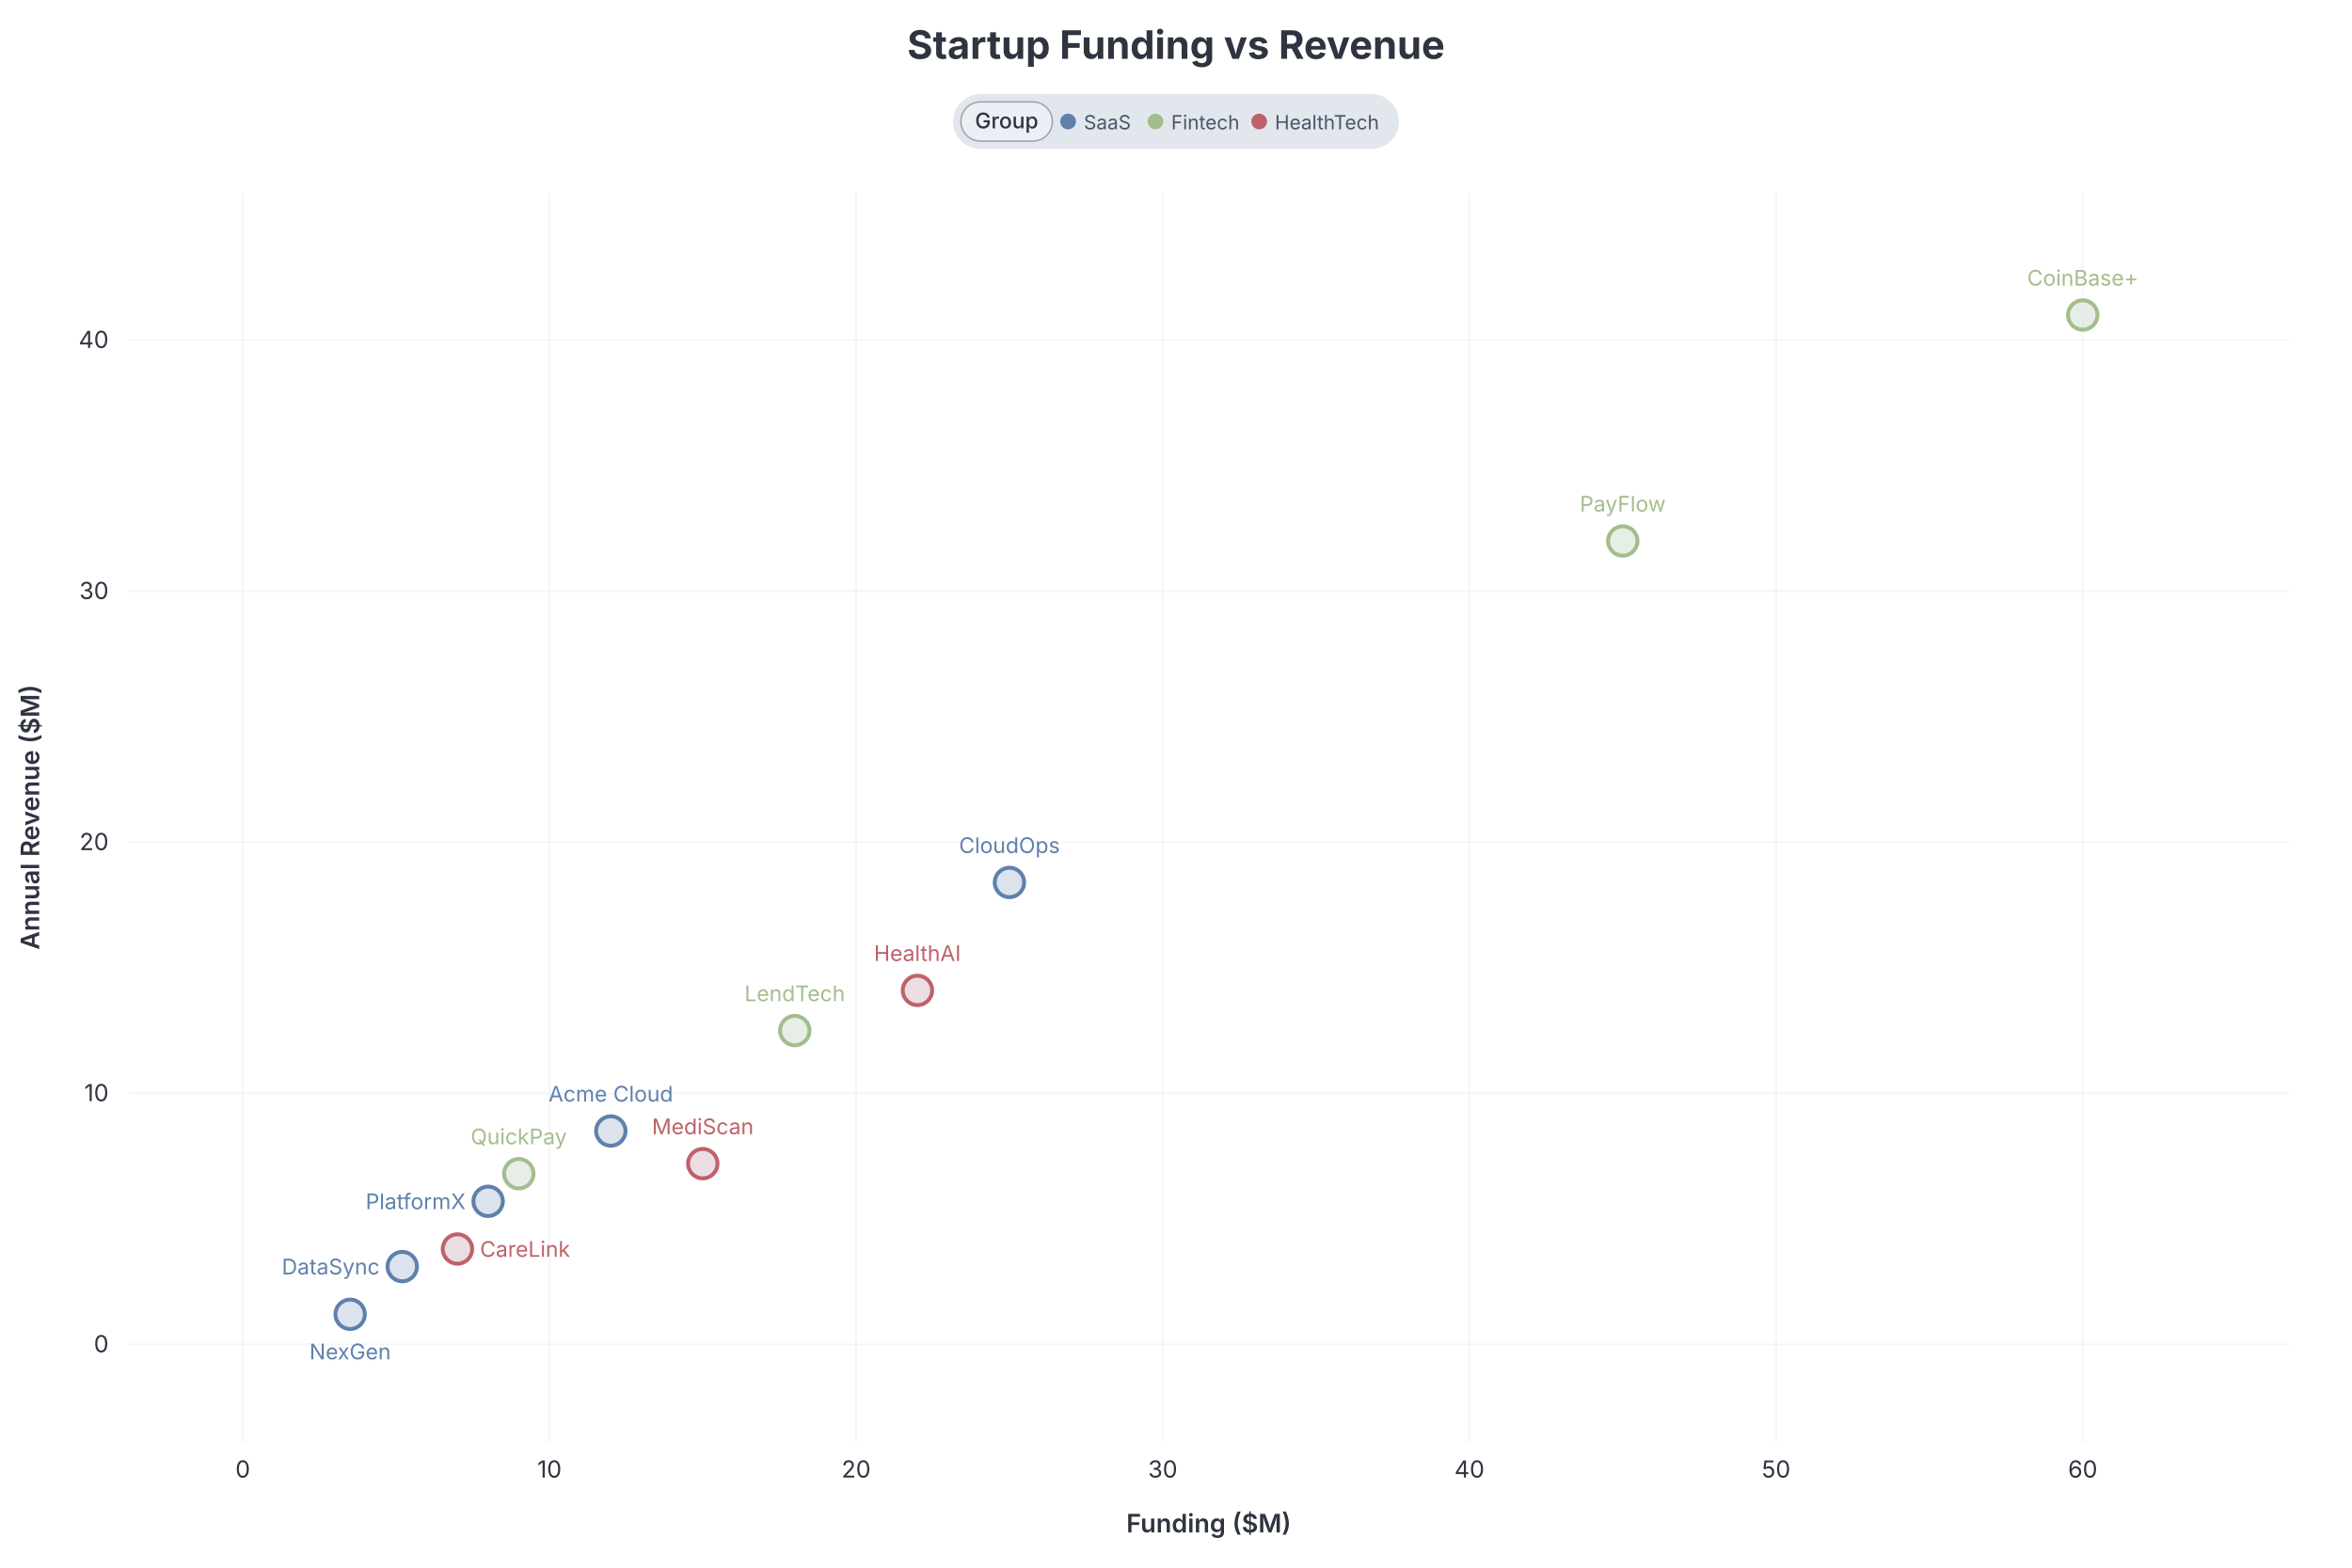
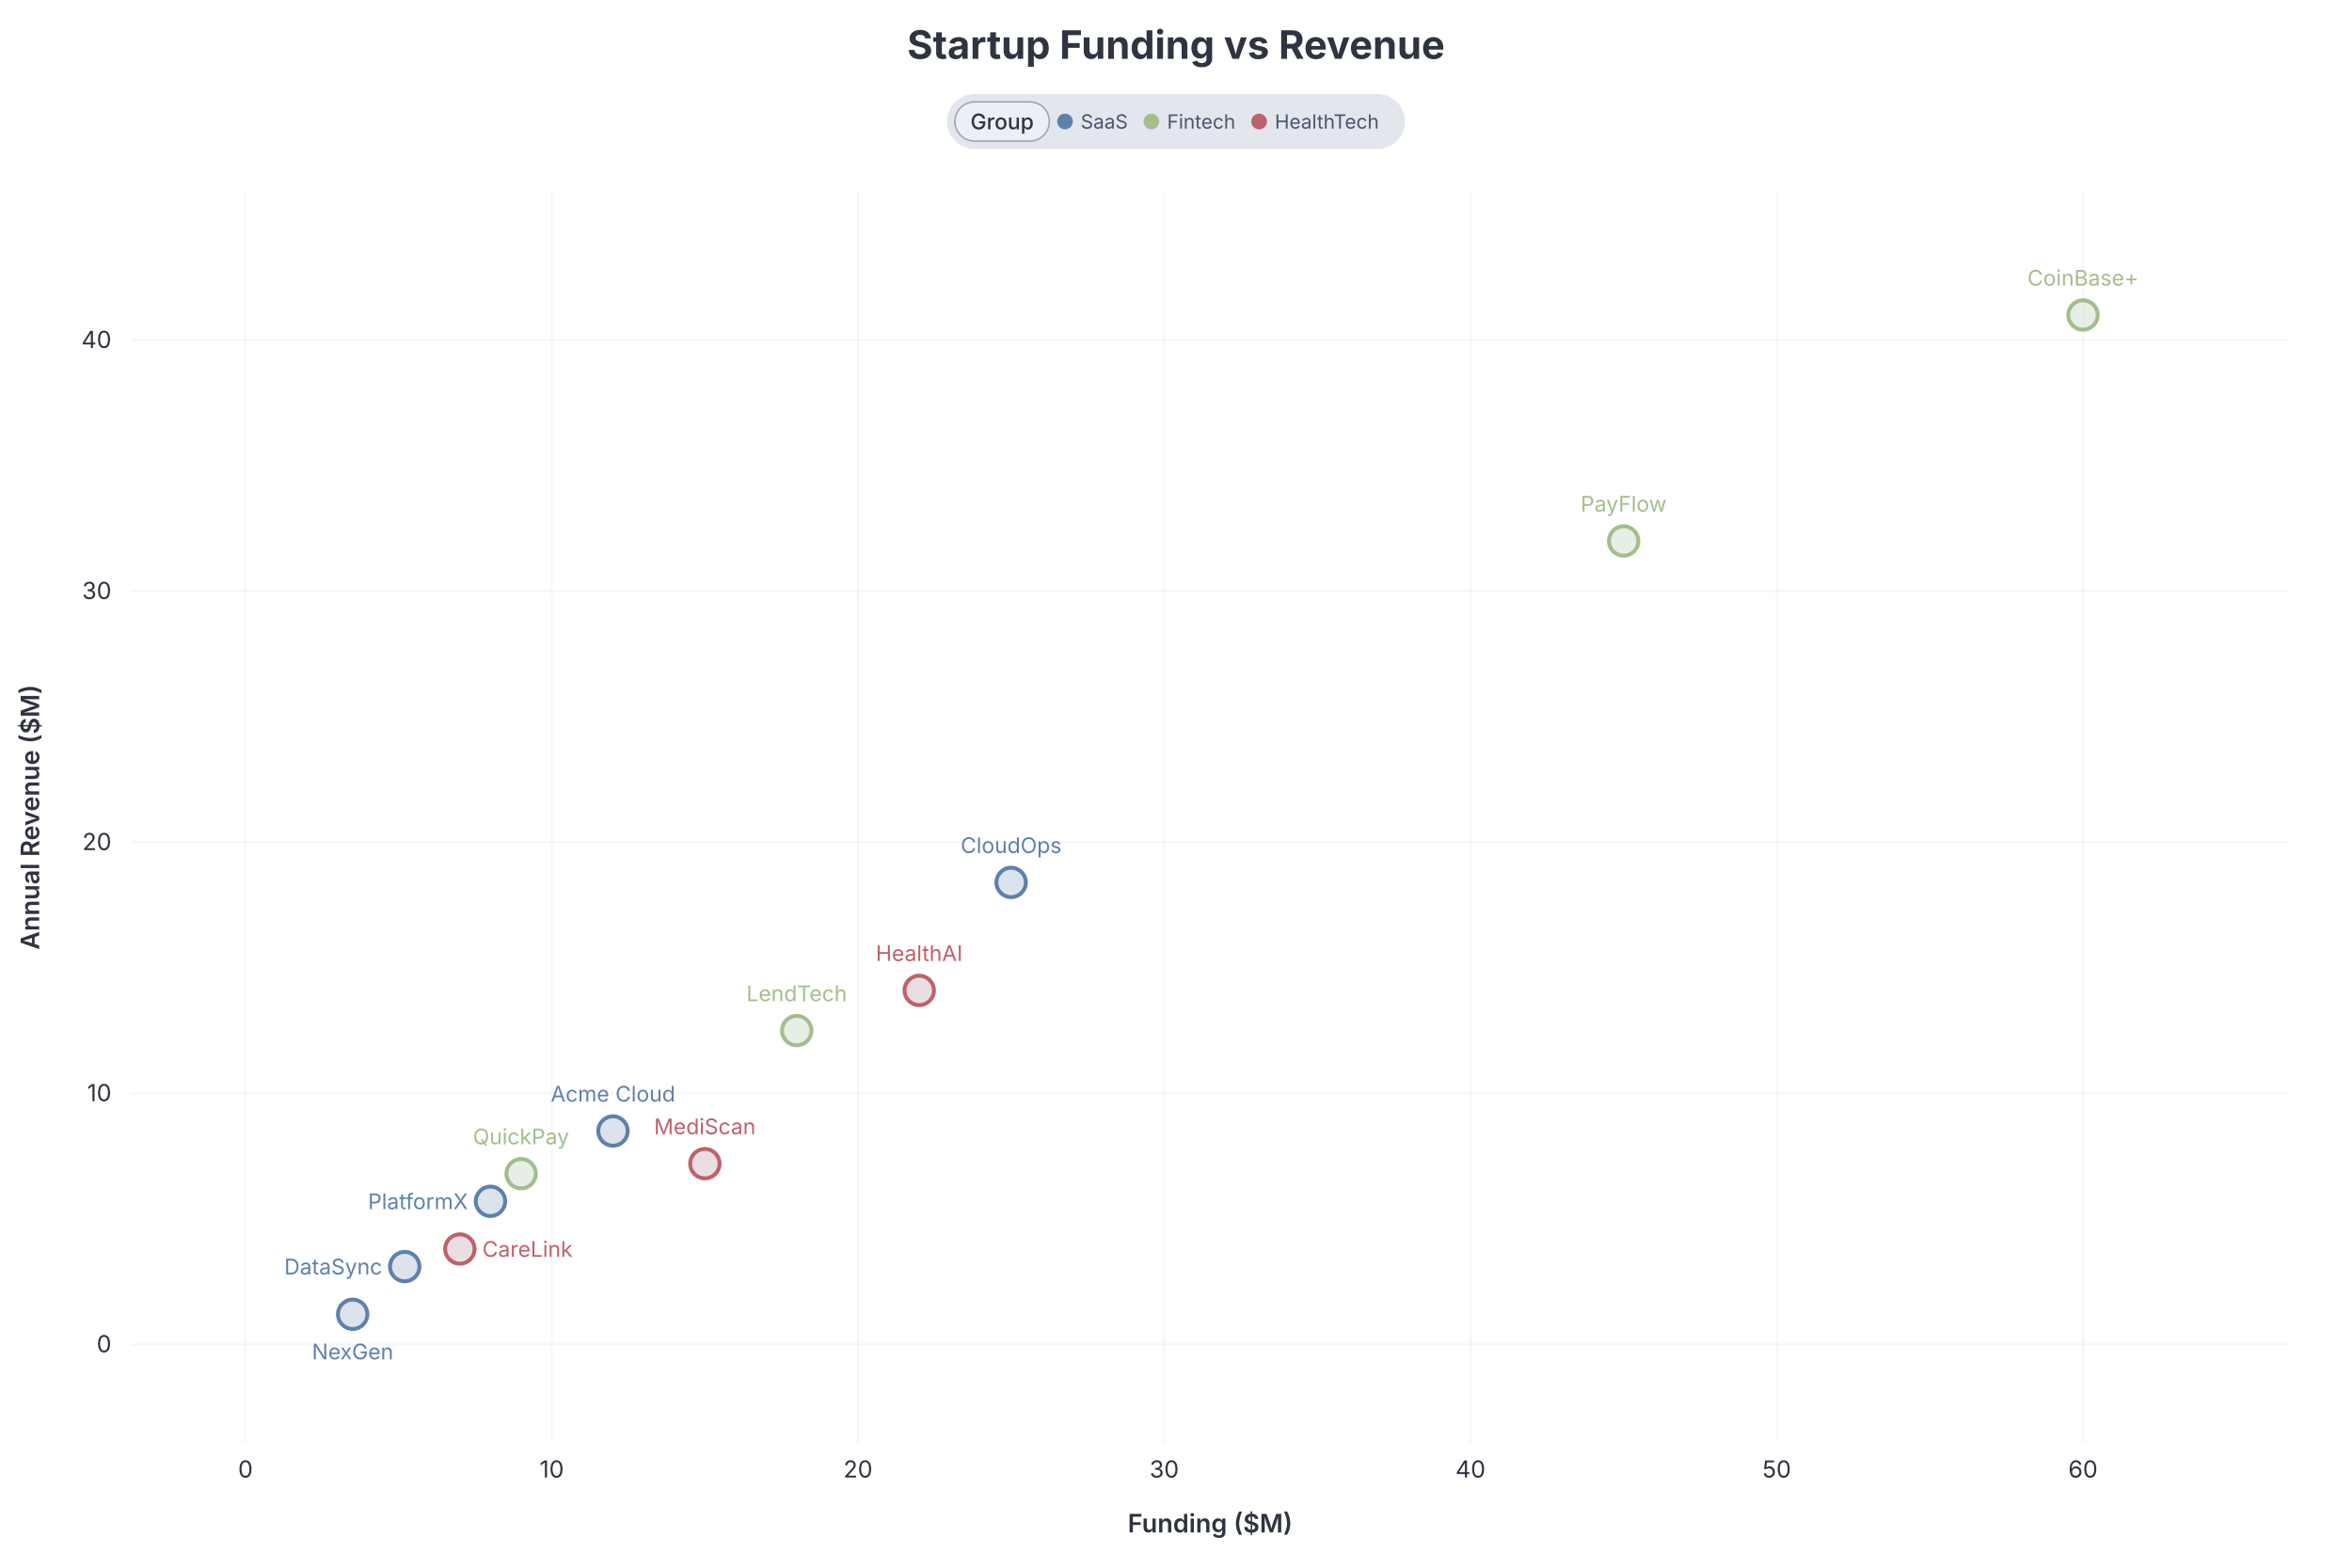
<svg xmlns="http://www.w3.org/2000/svg" width="1200" height="800" viewBox="0 0 1200 800" style="background: rgb(236, 239, 244); font-family: Inter, system-ui, Avenir, Helvetica, Arial, sans-serif;">
  <style>.dgmo-datum:hover{filter:saturate(1.4) brightness(1.06)}.dgmo-datum{transition:filter .12s ease, opacity .12s ease}@media (hover:hover){svg:has(.dgmo-datum[data-category="SaaS"]:hover) .dgmo-datum:not([data-category="SaaS"]){opacity:0.18}svg:has(.dgmo-datum[data-category="Fintech"]:hover) .dgmo-datum:not([data-category="Fintech"]){opacity:0.18}svg:has(.dgmo-datum[data-category="HealthTech"]:hover) .dgmo-datum:not([data-category="HealthTech"]){opacity:0.18}svg:has([data-legend-entry="saas"]:hover) .dgmo-datum:not([data-category="SaaS"]){opacity:0.18}svg:has([data-legend-entry="fintech"]:hover) .dgmo-datum:not([data-category="Fintech"]){opacity:0.18}svg:has([data-legend-entry="healthtech"]:hover) .dgmo-datum:not([data-category="HealthTech"]){opacity:0.18}}</style>
  <text class="chart-title" x="600" y="30" text-anchor="middle" fill="#2e3440" font-size="20" font-weight="700" style="cursor: default;" data-line-number="1">Startup Funding vs Revenue</text>
  <g transform="translate(0,48)">
    <g class="chart-legend" data-legend-active="group">
-       <g transform="translate(486.255,0)" data-legend-group="group" style="cursor:pointer">
-         <rect width="227.49" height="28" rx="14" fill="#e2e6ed" />
-         <rect x="4" y="4" width="46.69" height="20" rx="10" fill="#eceff4" />
-         <rect x="4" y="4" width="46.69" height="20" rx="10" fill="none" stroke="#9ca3af" stroke-width="0.75" />
-         <text x="27.345" y="17.5" font-size="11" font-weight="500" fill="#2e3440" text-anchor="middle" font-family="Inter, system-ui, Avenir, Helvetica, Arial, sans-serif">Group</text>
+       <g transform="translate(483.2025,0)" data-legend-group="group" style="cursor:pointer">
+         <rect width="233.595" height="28" rx="14" fill="#e2e6ed" />
+         <rect x="4" y="4" width="48.175" height="20" rx="10" fill="#eceff4" />
+         <rect x="4" y="4" width="48.175" height="20" rx="10" fill="none" stroke="#9ca3af" stroke-width="0.75" />
+         <text x="28.087" y="14" dominant-baseline="central" font-size="11" font-weight="500" fill="#2e3440" text-anchor="middle" font-family="Inter, system-ui, Avenir, Helvetica, Arial, sans-serif">Group</text>
        <g data-legend-entry="saas" data-series-name="SaaS" style="cursor:pointer">
-           <rect x="54.69" y="0" width="44.6" height="28" fill="transparent" />
-           <circle cx="58.69" cy="14" r="4" fill="#5e81ac" />
-           <text x="66.69" y="18" font-size="10" fill="#4c566a" font-family="Inter, system-ui, Avenir, Helvetica, Arial, sans-serif">SaaS</text>
+           <rect x="56.175" y="0" width="44.08" height="28" fill="transparent" />
+           <circle cx="60.175" cy="14" r="4" fill="#5e81ac" />
+           <text x="68.175" y="14" dominant-baseline="central" font-size="10" fill="#4c566a" font-family="Inter, system-ui, Avenir, Helvetica, Arial, sans-serif">SaaS</text>
        </g>
        <g data-legend-entry="fintech" data-series-name="Fintech" style="cursor:pointer">
-           <rect x="99.29" y="0" width="52.9" height="28" fill="transparent" />
-           <circle cx="103.29" cy="14" r="4" fill="#a3be8c" />
-           <text x="111.29" y="18" font-size="10" fill="#4c566a" font-family="Inter, system-ui, Avenir, Helvetica, Arial, sans-serif">Fintech</text>
+           <rect x="100.255" y="0" width="54.95" height="28" fill="transparent" />
+           <circle cx="104.255" cy="14" r="4" fill="#a3be8c" />
+           <text x="112.255" y="14" dominant-baseline="central" font-size="10" fill="#4c566a" font-family="Inter, system-ui, Avenir, Helvetica, Arial, sans-serif">Fintech</text>
        </g>
        <g data-legend-entry="healthtech" data-series-name="HealthTech" style="cursor:pointer">
-           <rect x="152.19" y="0" width="71.3" height="28" fill="transparent" />
-           <circle cx="156.19" cy="14" r="4" fill="#bf616a" />
-           <text x="164.19" y="18" font-size="10" fill="#4c566a" font-family="Inter, system-ui, Avenir, Helvetica, Arial, sans-serif">HealthTech</text>
+           <rect x="155.205" y="0" width="74.39" height="28" fill="transparent" />
+           <circle cx="159.205" cy="14" r="4" fill="#bf616a" />
+           <text x="167.205" y="14" dominant-baseline="central" font-size="10" fill="#4c566a" font-family="Inter, system-ui, Avenir, Helvetica, Arial, sans-serif">HealthTech</text>
        </g>
      </g>
    </g>
  </g>
-   <rect class="dgmo-plot-rect" x="65.44" y="98" width="1102.56" height="638" fill="transparent" pointer-events="none" />
-   <line x1="65.44" x2="1168" y1="686.062" y2="686.062" stroke="#d8dee9" stroke-opacity="0.25" />
-   <text class="dgmo-tick" x="55.44" y="690.062" text-anchor="end" fill="#2e3440" font-size="12" font-family="Inter, system-ui, Avenir, Helvetica, Arial, sans-serif">0</text>
-   <line x1="65.44" x2="1168" y1="557.938" y2="557.938" stroke="#d8dee9" stroke-opacity="0.25" />
-   <text class="dgmo-tick" x="55.44" y="561.938" text-anchor="end" fill="#2e3440" font-size="12" font-family="Inter, system-ui, Avenir, Helvetica, Arial, sans-serif">10</text>
-   <line x1="65.44" x2="1168" y1="429.812" y2="429.812" stroke="#d8dee9" stroke-opacity="0.25" />
-   <text class="dgmo-tick" x="55.44" y="433.812" text-anchor="end" fill="#2e3440" font-size="12" font-family="Inter, system-ui, Avenir, Helvetica, Arial, sans-serif">20</text>
-   <line x1="65.44" x2="1168" y1="301.688" y2="301.688" stroke="#d8dee9" stroke-opacity="0.25" />
-   <text class="dgmo-tick" x="55.44" y="305.688" text-anchor="end" fill="#2e3440" font-size="12" font-family="Inter, system-ui, Avenir, Helvetica, Arial, sans-serif">30</text>
-   <line x1="65.44" x2="1168" y1="173.562" y2="173.562" stroke="#d8dee9" stroke-opacity="0.25" />
-   <text class="dgmo-tick" x="55.44" y="177.562" text-anchor="end" fill="#2e3440" font-size="12" font-family="Inter, system-ui, Avenir, Helvetica, Arial, sans-serif">40</text>
-   <line x1="123.877" x2="123.877" y1="98" y2="736" stroke="#d8dee9" stroke-opacity="0.25" />
-   <text class="dgmo-tick" x="123.877" y="754" text-anchor="middle" fill="#2e3440" font-size="12" font-family="Inter, system-ui, Avenir, Helvetica, Arial, sans-serif">0</text>
-   <line x1="280.335" x2="280.335" y1="98" y2="736" stroke="#d8dee9" stroke-opacity="0.25" />
-   <text class="dgmo-tick" x="280.335" y="754" text-anchor="middle" fill="#2e3440" font-size="12" font-family="Inter, system-ui, Avenir, Helvetica, Arial, sans-serif">10</text>
-   <line x1="436.793" x2="436.793" y1="98" y2="736" stroke="#d8dee9" stroke-opacity="0.25" />
-   <text class="dgmo-tick" x="436.793" y="754" text-anchor="middle" fill="#2e3440" font-size="12" font-family="Inter, system-ui, Avenir, Helvetica, Arial, sans-serif">20</text>
-   <line x1="593.251" x2="593.251" y1="98" y2="736" stroke="#d8dee9" stroke-opacity="0.25" />
-   <text class="dgmo-tick" x="593.251" y="754" text-anchor="middle" fill="#2e3440" font-size="12" font-family="Inter, system-ui, Avenir, Helvetica, Arial, sans-serif">30</text>
-   <line x1="749.709" x2="749.709" y1="98" y2="736" stroke="#d8dee9" stroke-opacity="0.25" />
-   <text class="dgmo-tick" x="749.709" y="754" text-anchor="middle" fill="#2e3440" font-size="12" font-family="Inter, system-ui, Avenir, Helvetica, Arial, sans-serif">40</text>
-   <line x1="906.167" x2="906.167" y1="98" y2="736" stroke="#d8dee9" stroke-opacity="0.25" />
-   <text class="dgmo-tick" x="906.167" y="754" text-anchor="middle" fill="#2e3440" font-size="12" font-family="Inter, system-ui, Avenir, Helvetica, Arial, sans-serif">50</text>
-   <line x1="1062.625" x2="1062.625" y1="98" y2="736" stroke="#d8dee9" stroke-opacity="0.25" />
-   <text class="dgmo-tick" x="1062.625" y="754" text-anchor="middle" fill="#2e3440" font-size="12" font-family="Inter, system-ui, Avenir, Helvetica, Arial, sans-serif">60</text>
-   <circle cx="311.627" cy="577.156" r="7.5" fill="#c9d4e2" fill-opacity="0.65" stroke="#5e81ac" stroke-width="2" class="dgmo-datum" data-line-number="6" data-emph-key="Acme Cloud" data-name="Acme Cloud · SaaS" data-value="(12, 8.5)" data-color="#5e81ac" data-axval-x="12" data-axval-y="8.5" data-category="SaaS" data-series-name="SaaS" />
-   <text class="dgmo-ptlabel" data-line-number="6" x="311.627" y="558.156" text-anchor="middle" dominant-baseline="central" fill="#5e81ac" font-size="11" font-family="Inter, system-ui, Avenir, Helvetica, Arial, sans-serif">Acme Cloud</text>
-   <circle cx="205.236" cy="646.344" r="7.5" fill="#c9d4e2" fill-opacity="0.65" stroke="#5e81ac" stroke-width="2" class="dgmo-datum" data-line-number="7" data-emph-key="DataSync" data-name="DataSync · SaaS" data-value="(5.2, 3.1)" data-color="#5e81ac" data-axval-x="5.2" data-axval-y="3.1" data-category="SaaS" data-series-name="SaaS" />
-   <text class="dgmo-ptlabel" data-line-number="7" x="193.736" y="646.344" text-anchor="end" dominant-baseline="central" fill="#5e81ac" font-size="11" font-family="Inter, system-ui, Avenir, Helvetica, Arial, sans-serif">DataSync</text>
-   <circle cx="515.022" cy="450.312" r="7.5" fill="#c9d4e2" fill-opacity="0.65" stroke="#5e81ac" stroke-width="2" class="dgmo-datum" data-line-number="8" data-emph-key="CloudOps" data-name="CloudOps · SaaS" data-value="(25, 18.4)" data-color="#5e81ac" data-axval-x="25" data-axval-y="18.4" data-category="SaaS" data-series-name="SaaS" />
-   <text class="dgmo-ptlabel" data-line-number="8" x="515.022" y="431.312" text-anchor="middle" dominant-baseline="central" fill="#5e81ac" font-size="11" font-family="Inter, system-ui, Avenir, Helvetica, Arial, sans-serif">CloudOps</text>
-   <circle cx="249.044" cy="613.031" r="7.5" fill="#c9d4e2" fill-opacity="0.65" stroke="#5e81ac" stroke-width="2" class="dgmo-datum" data-line-number="9" data-emph-key="PlatformX" data-name="PlatformX · SaaS" data-value="(8, 5.7)" data-color="#5e81ac" data-axval-x="8" data-axval-y="5.7" data-category="SaaS" data-series-name="SaaS" />
-   <text class="dgmo-ptlabel" data-line-number="9" x="237.544" y="613.031" text-anchor="end" dominant-baseline="central" fill="#5e81ac" font-size="11" font-family="Inter, system-ui, Avenir, Helvetica, Arial, sans-serif">PlatformX</text>
-   <circle cx="178.638" cy="670.687" r="7.5" fill="#c9d4e2" fill-opacity="0.65" stroke="#5e81ac" stroke-width="2" class="dgmo-datum" data-line-number="10" data-emph-key="NexGen" data-name="NexGen · SaaS" data-value="(3.5, 1.2)" data-color="#5e81ac" data-axval-x="3.5" data-axval-y="1.2" data-category="SaaS" data-series-name="SaaS" />
-   <text class="dgmo-ptlabel" data-line-number="10" x="178.638" y="689.687" text-anchor="middle" dominant-baseline="central" fill="#5e81ac" font-size="11" font-family="Inter, system-ui, Avenir, Helvetica, Arial, sans-serif">NexGen</text>
-   <circle cx="827.938" cy="276.062" r="7.5" fill="#dae3da" fill-opacity="0.65" stroke="#a3be8c" stroke-width="2" class="dgmo-datum" data-line-number="13" data-emph-key="PayFlow" data-name="PayFlow · Fintech" data-value="(45, 32)" data-color="#a3be8c" data-axval-x="45" data-axval-y="32" data-category="Fintech" data-series-name="Fintech" />
-   <text class="dgmo-ptlabel" data-line-number="13" x="827.938" y="257.062" text-anchor="middle" dominant-baseline="central" fill="#a3be8c" font-size="11" font-family="Inter, system-ui, Avenir, Helvetica, Arial, sans-serif">PayFlow</text>
-   <circle cx="405.502" cy="525.906" r="7.5" fill="#dae3da" fill-opacity="0.65" stroke="#a3be8c" stroke-width="2" class="dgmo-datum" data-line-number="14" data-emph-key="LendTech" data-name="LendTech · Fintech" data-value="(18, 12.5)" data-color="#a3be8c" data-axval-x="18" data-axval-y="12.5" data-category="Fintech" data-series-name="Fintech" />
-   <text class="dgmo-ptlabel" data-line-number="14" x="405.502" y="506.906" text-anchor="middle" dominant-baseline="central" fill="#a3be8c" font-size="11" font-family="Inter, system-ui, Avenir, Helvetica, Arial, sans-serif">LendTech</text>
-   <circle cx="1062.625" cy="160.75" r="7.5" fill="#dae3da" fill-opacity="0.65" stroke="#a3be8c" stroke-width="2" class="dgmo-datum" data-line-number="15" data-emph-key="CoinBase+" data-name="CoinBase+ · Fintech" data-value="(60, 41)" data-color="#a3be8c" data-axval-x="60" data-axval-y="41" data-category="Fintech" data-series-name="Fintech" />
-   <text class="dgmo-ptlabel" data-line-number="15" x="1062.625" y="141.75" text-anchor="middle" dominant-baseline="central" fill="#a3be8c" font-size="11" font-family="Inter, system-ui, Avenir, Helvetica, Arial, sans-serif">CoinBase+</text>
-   <circle cx="264.69" cy="598.938" r="7.5" fill="#dae3da" fill-opacity="0.65" stroke="#a3be8c" stroke-width="2" class="dgmo-datum" data-line-number="16" data-emph-key="QuickPay" data-name="QuickPay · Fintech" data-value="(9, 6.8)" data-color="#a3be8c" data-axval-x="9" data-axval-y="6.8" data-category="Fintech" data-series-name="Fintech" />
-   <text class="dgmo-ptlabel" data-line-number="16" x="264.69" y="579.938" text-anchor="middle" dominant-baseline="central" fill="#a3be8c" font-size="11" font-family="Inter, system-ui, Avenir, Helvetica, Arial, sans-serif">QuickPay</text>
-   <circle cx="358.564" cy="593.812" r="7.5" fill="#e1ccd2" fill-opacity="0.65" stroke="#bf616a" stroke-width="2" class="dgmo-datum" data-line-number="19" data-emph-key="MediScan" data-name="MediScan · HealthTech" data-value="(15, 7.2)" data-color="#bf616a" data-axval-x="15" data-axval-y="7.2" data-category="HealthTech" data-series-name="HealthTech" />
-   <text class="dgmo-ptlabel" data-line-number="19" x="358.564" y="574.812" text-anchor="middle" dominant-baseline="central" fill="#bf616a" font-size="11" font-family="Inter, system-ui, Avenir, Helvetica, Arial, sans-serif">MediScan</text>
-   <circle cx="468.085" cy="505.406" r="7.5" fill="#e1ccd2" fill-opacity="0.65" stroke="#bf616a" stroke-width="2" class="dgmo-datum" data-line-number="20" data-emph-key="HealthAI" data-name="HealthAI · HealthTech" data-value="(22, 14.1)" data-color="#bf616a" data-axval-x="22" data-axval-y="14.1" data-category="HealthTech" data-series-name="HealthTech" />
-   <text class="dgmo-ptlabel" data-line-number="20" x="468.085" y="486.406" text-anchor="middle" dominant-baseline="central" fill="#bf616a" font-size="11" font-family="Inter, system-ui, Avenir, Helvetica, Arial, sans-serif">HealthAI</text>
-   <circle cx="233.398" cy="637.375" r="7.5" fill="#e1ccd2" fill-opacity="0.65" stroke="#bf616a" stroke-width="2" class="dgmo-datum" data-line-number="21" data-emph-key="CareLink" data-name="CareLink · HealthTech" data-value="(7, 3.8)" data-color="#bf616a" data-axval-x="7" data-axval-y="3.8" data-category="HealthTech" data-series-name="HealthTech" />
-   <text class="dgmo-ptlabel" data-line-number="21" x="244.898" y="637.375" text-anchor="start" dominant-baseline="central" fill="#bf616a" font-size="11" font-family="Inter, system-ui, Avenir, Helvetica, Arial, sans-serif">CareLink</text>
-   <text x="616.72" y="782" text-anchor="middle" fill="#2e3440" font-size="13" font-family="Inter, system-ui, Avenir, Helvetica, Arial, sans-serif" font-weight="600">Funding ($M)</text>
+   <rect class="dgmo-plot-rect" x="66.868" y="98" width="1101.132" height="638" fill="transparent" pointer-events="none" />
+   <line x1="66.868" x2="1168" y1="686.062" y2="686.062" stroke="#d8dee9" stroke-opacity="0.25" />
+   <text class="dgmo-tick" x="56.868" y="690.062" text-anchor="end" fill="#2e3440" font-size="12" font-family="Inter, system-ui, Avenir, Helvetica, Arial, sans-serif">0</text>
+   <line x1="66.868" x2="1168" y1="557.938" y2="557.938" stroke="#d8dee9" stroke-opacity="0.25" />
+   <text class="dgmo-tick" x="56.868" y="561.938" text-anchor="end" fill="#2e3440" font-size="12" font-family="Inter, system-ui, Avenir, Helvetica, Arial, sans-serif">10</text>
+   <line x1="66.868" x2="1168" y1="429.812" y2="429.812" stroke="#d8dee9" stroke-opacity="0.25" />
+   <text class="dgmo-tick" x="56.868" y="433.812" text-anchor="end" fill="#2e3440" font-size="12" font-family="Inter, system-ui, Avenir, Helvetica, Arial, sans-serif">20</text>
+   <line x1="66.868" x2="1168" y1="301.688" y2="301.688" stroke="#d8dee9" stroke-opacity="0.25" />
+   <text class="dgmo-tick" x="56.868" y="305.688" text-anchor="end" fill="#2e3440" font-size="12" font-family="Inter, system-ui, Avenir, Helvetica, Arial, sans-serif">30</text>
+   <line x1="66.868" x2="1168" y1="173.562" y2="173.562" stroke="#d8dee9" stroke-opacity="0.25" />
+   <text class="dgmo-tick" x="56.868" y="177.562" text-anchor="end" fill="#2e3440" font-size="12" font-family="Inter, system-ui, Avenir, Helvetica, Arial, sans-serif">40</text>
+   <line x1="125.243" x2="125.243" y1="98" y2="736" stroke="#d8dee9" stroke-opacity="0.25" />
+   <text class="dgmo-tick" x="125.243" y="754" text-anchor="middle" fill="#2e3440" font-size="12" font-family="Inter, system-ui, Avenir, Helvetica, Arial, sans-serif">0</text>
+   <line x1="281.494" x2="281.494" y1="98" y2="736" stroke="#d8dee9" stroke-opacity="0.25" />
+   <text class="dgmo-tick" x="281.494" y="754" text-anchor="middle" fill="#2e3440" font-size="12" font-family="Inter, system-ui, Avenir, Helvetica, Arial, sans-serif">10</text>
+   <line x1="437.745" x2="437.745" y1="98" y2="736" stroke="#d8dee9" stroke-opacity="0.25" />
+   <text class="dgmo-tick" x="437.745" y="754" text-anchor="middle" fill="#2e3440" font-size="12" font-family="Inter, system-ui, Avenir, Helvetica, Arial, sans-serif">20</text>
+   <line x1="593.996" x2="593.996" y1="98" y2="736" stroke="#d8dee9" stroke-opacity="0.25" />
+   <text class="dgmo-tick" x="593.996" y="754" text-anchor="middle" fill="#2e3440" font-size="12" font-family="Inter, system-ui, Avenir, Helvetica, Arial, sans-serif">30</text>
+   <line x1="750.247" x2="750.247" y1="98" y2="736" stroke="#d8dee9" stroke-opacity="0.25" />
+   <text class="dgmo-tick" x="750.247" y="754" text-anchor="middle" fill="#2e3440" font-size="12" font-family="Inter, system-ui, Avenir, Helvetica, Arial, sans-serif">40</text>
+   <line x1="906.498" x2="906.498" y1="98" y2="736" stroke="#d8dee9" stroke-opacity="0.25" />
+   <text class="dgmo-tick" x="906.498" y="754" text-anchor="middle" fill="#2e3440" font-size="12" font-family="Inter, system-ui, Avenir, Helvetica, Arial, sans-serif">50</text>
+   <line x1="1062.749" x2="1062.749" y1="98" y2="736" stroke="#d8dee9" stroke-opacity="0.25" />
+   <text class="dgmo-tick" x="1062.749" y="754" text-anchor="middle" fill="#2e3440" font-size="12" font-family="Inter, system-ui, Avenir, Helvetica, Arial, sans-serif">60</text>
+   <circle cx="312.745" cy="577.156" r="7.5" fill="#c9d4e2" fill-opacity="0.65" stroke="#5e81ac" stroke-width="2" class="dgmo-datum" data-line-number="6" data-emph-key="Acme Cloud" data-name="Acme Cloud · SaaS" data-value="(12, 8.5)" data-color="#5e81ac" data-axval-x="12" data-axval-y="8.5" data-category="SaaS" data-series-name="SaaS" />
+   <text class="dgmo-ptlabel" data-line-number="6" x="312.745" y="558.156" text-anchor="middle" dominant-baseline="central" fill="#5e81ac" font-size="11" font-family="Inter, system-ui, Avenir, Helvetica, Arial, sans-serif">Acme Cloud</text>
+   <circle cx="206.494" cy="646.344" r="7.5" fill="#c9d4e2" fill-opacity="0.65" stroke="#5e81ac" stroke-width="2" class="dgmo-datum" data-line-number="7" data-emph-key="DataSync" data-name="DataSync · SaaS" data-value="(5.2, 3.1)" data-color="#5e81ac" data-axval-x="5.2" data-axval-y="3.1" data-category="SaaS" data-series-name="SaaS" />
+   <text class="dgmo-ptlabel" data-line-number="7" x="194.994" y="646.344" text-anchor="end" dominant-baseline="central" fill="#5e81ac" font-size="11" font-family="Inter, system-ui, Avenir, Helvetica, Arial, sans-serif">DataSync</text>
+   <circle cx="515.871" cy="450.312" r="7.5" fill="#c9d4e2" fill-opacity="0.65" stroke="#5e81ac" stroke-width="2" class="dgmo-datum" data-line-number="8" data-emph-key="CloudOps" data-name="CloudOps · SaaS" data-value="(25, 18.4)" data-color="#5e81ac" data-axval-x="25" data-axval-y="18.4" data-category="SaaS" data-series-name="SaaS" />
+   <text class="dgmo-ptlabel" data-line-number="8" x="515.871" y="431.312" text-anchor="middle" dominant-baseline="central" fill="#5e81ac" font-size="11" font-family="Inter, system-ui, Avenir, Helvetica, Arial, sans-serif">CloudOps</text>
+   <circle cx="250.244" cy="613.031" r="7.5" fill="#c9d4e2" fill-opacity="0.65" stroke="#5e81ac" stroke-width="2" class="dgmo-datum" data-line-number="9" data-emph-key="PlatformX" data-name="PlatformX · SaaS" data-value="(8, 5.7)" data-color="#5e81ac" data-axval-x="8" data-axval-y="5.7" data-category="SaaS" data-series-name="SaaS" />
+   <text class="dgmo-ptlabel" data-line-number="9" x="238.744" y="613.031" text-anchor="end" dominant-baseline="central" fill="#5e81ac" font-size="11" font-family="Inter, system-ui, Avenir, Helvetica, Arial, sans-serif">PlatformX</text>
+   <circle cx="179.931" cy="670.687" r="7.5" fill="#c9d4e2" fill-opacity="0.65" stroke="#5e81ac" stroke-width="2" class="dgmo-datum" data-line-number="10" data-emph-key="NexGen" data-name="NexGen · SaaS" data-value="(3.5, 1.2)" data-color="#5e81ac" data-axval-x="3.5" data-axval-y="1.2" data-category="SaaS" data-series-name="SaaS" />
+   <text class="dgmo-ptlabel" data-line-number="10" x="179.931" y="689.687" text-anchor="middle" dominant-baseline="central" fill="#5e81ac" font-size="11" font-family="Inter, system-ui, Avenir, Helvetica, Arial, sans-serif">NexGen</text>
+   <circle cx="828.373" cy="276.062" r="7.5" fill="#dae3da" fill-opacity="0.65" stroke="#a3be8c" stroke-width="2" class="dgmo-datum" data-line-number="13" data-emph-key="PayFlow" data-name="PayFlow · Fintech" data-value="(45, 32)" data-color="#a3be8c" data-axval-x="45" data-axval-y="32" data-category="Fintech" data-series-name="Fintech" />
+   <text class="dgmo-ptlabel" data-line-number="13" x="828.373" y="257.062" text-anchor="middle" dominant-baseline="central" fill="#a3be8c" font-size="11" font-family="Inter, system-ui, Avenir, Helvetica, Arial, sans-serif">PayFlow</text>
+   <circle cx="406.495" cy="525.906" r="7.5" fill="#dae3da" fill-opacity="0.65" stroke="#a3be8c" stroke-width="2" class="dgmo-datum" data-line-number="14" data-emph-key="LendTech" data-name="LendTech · Fintech" data-value="(18, 12.5)" data-color="#a3be8c" data-axval-x="18" data-axval-y="12.5" data-category="Fintech" data-series-name="Fintech" />
+   <text class="dgmo-ptlabel" data-line-number="14" x="406.495" y="506.906" text-anchor="middle" dominant-baseline="central" fill="#a3be8c" font-size="11" font-family="Inter, system-ui, Avenir, Helvetica, Arial, sans-serif">LendTech</text>
+   <circle cx="1062.749" cy="160.75" r="7.5" fill="#dae3da" fill-opacity="0.65" stroke="#a3be8c" stroke-width="2" class="dgmo-datum" data-line-number="15" data-emph-key="CoinBase+" data-name="CoinBase+ · Fintech" data-value="(60, 41)" data-color="#a3be8c" data-axval-x="60" data-axval-y="41" data-category="Fintech" data-series-name="Fintech" />
+   <text class="dgmo-ptlabel" data-line-number="15" x="1062.749" y="141.75" text-anchor="middle" dominant-baseline="central" fill="#a3be8c" font-size="11" font-family="Inter, system-ui, Avenir, Helvetica, Arial, sans-serif">CoinBase+</text>
+   <circle cx="265.869" cy="598.938" r="7.5" fill="#dae3da" fill-opacity="0.65" stroke="#a3be8c" stroke-width="2" class="dgmo-datum" data-line-number="16" data-emph-key="QuickPay" data-name="QuickPay · Fintech" data-value="(9, 6.8)" data-color="#a3be8c" data-axval-x="9" data-axval-y="6.8" data-category="Fintech" data-series-name="Fintech" />
+   <text class="dgmo-ptlabel" data-line-number="16" x="265.869" y="579.938" text-anchor="middle" dominant-baseline="central" fill="#a3be8c" font-size="11" font-family="Inter, system-ui, Avenir, Helvetica, Arial, sans-serif">QuickPay</text>
+   <circle cx="359.62" cy="593.812" r="7.5" fill="#e1ccd2" fill-opacity="0.65" stroke="#bf616a" stroke-width="2" class="dgmo-datum" data-line-number="19" data-emph-key="MediScan" data-name="MediScan · HealthTech" data-value="(15, 7.2)" data-color="#bf616a" data-axval-x="15" data-axval-y="7.2" data-category="HealthTech" data-series-name="HealthTech" />
+   <text class="dgmo-ptlabel" data-line-number="19" x="359.62" y="574.812" text-anchor="middle" dominant-baseline="central" fill="#bf616a" font-size="11" font-family="Inter, system-ui, Avenir, Helvetica, Arial, sans-serif">MediScan</text>
+   <circle cx="468.996" cy="505.406" r="7.5" fill="#e1ccd2" fill-opacity="0.65" stroke="#bf616a" stroke-width="2" class="dgmo-datum" data-line-number="20" data-emph-key="HealthAI" data-name="HealthAI · HealthTech" data-value="(22, 14.1)" data-color="#bf616a" data-axval-x="22" data-axval-y="14.1" data-category="HealthTech" data-series-name="HealthTech" />
+   <text class="dgmo-ptlabel" data-line-number="20" x="468.996" y="486.406" text-anchor="middle" dominant-baseline="central" fill="#bf616a" font-size="11" font-family="Inter, system-ui, Avenir, Helvetica, Arial, sans-serif">HealthAI</text>
+   <circle cx="234.619" cy="637.375" r="7.5" fill="#e1ccd2" fill-opacity="0.65" stroke="#bf616a" stroke-width="2" class="dgmo-datum" data-line-number="21" data-emph-key="CareLink" data-name="CareLink · HealthTech" data-value="(7, 3.8)" data-color="#bf616a" data-axval-x="7" data-axval-y="3.8" data-category="HealthTech" data-series-name="HealthTech" />
+   <text class="dgmo-ptlabel" data-line-number="21" x="246.119" y="637.375" text-anchor="start" dominant-baseline="central" fill="#bf616a" font-size="11" font-family="Inter, system-ui, Avenir, Helvetica, Arial, sans-serif">CareLink</text>
+   <text x="617.434" y="782" text-anchor="middle" fill="#2e3440" font-size="13" font-family="Inter, system-ui, Avenir, Helvetica, Arial, sans-serif" font-weight="600">Funding ($M)</text>
  <text transform="translate(20,417) rotate(-90)" text-anchor="middle" fill="#2e3440" font-size="13" font-family="Inter, system-ui, Avenir, Helvetica, Arial, sans-serif" font-weight="600">Annual Revenue ($M)</text>
</svg>
